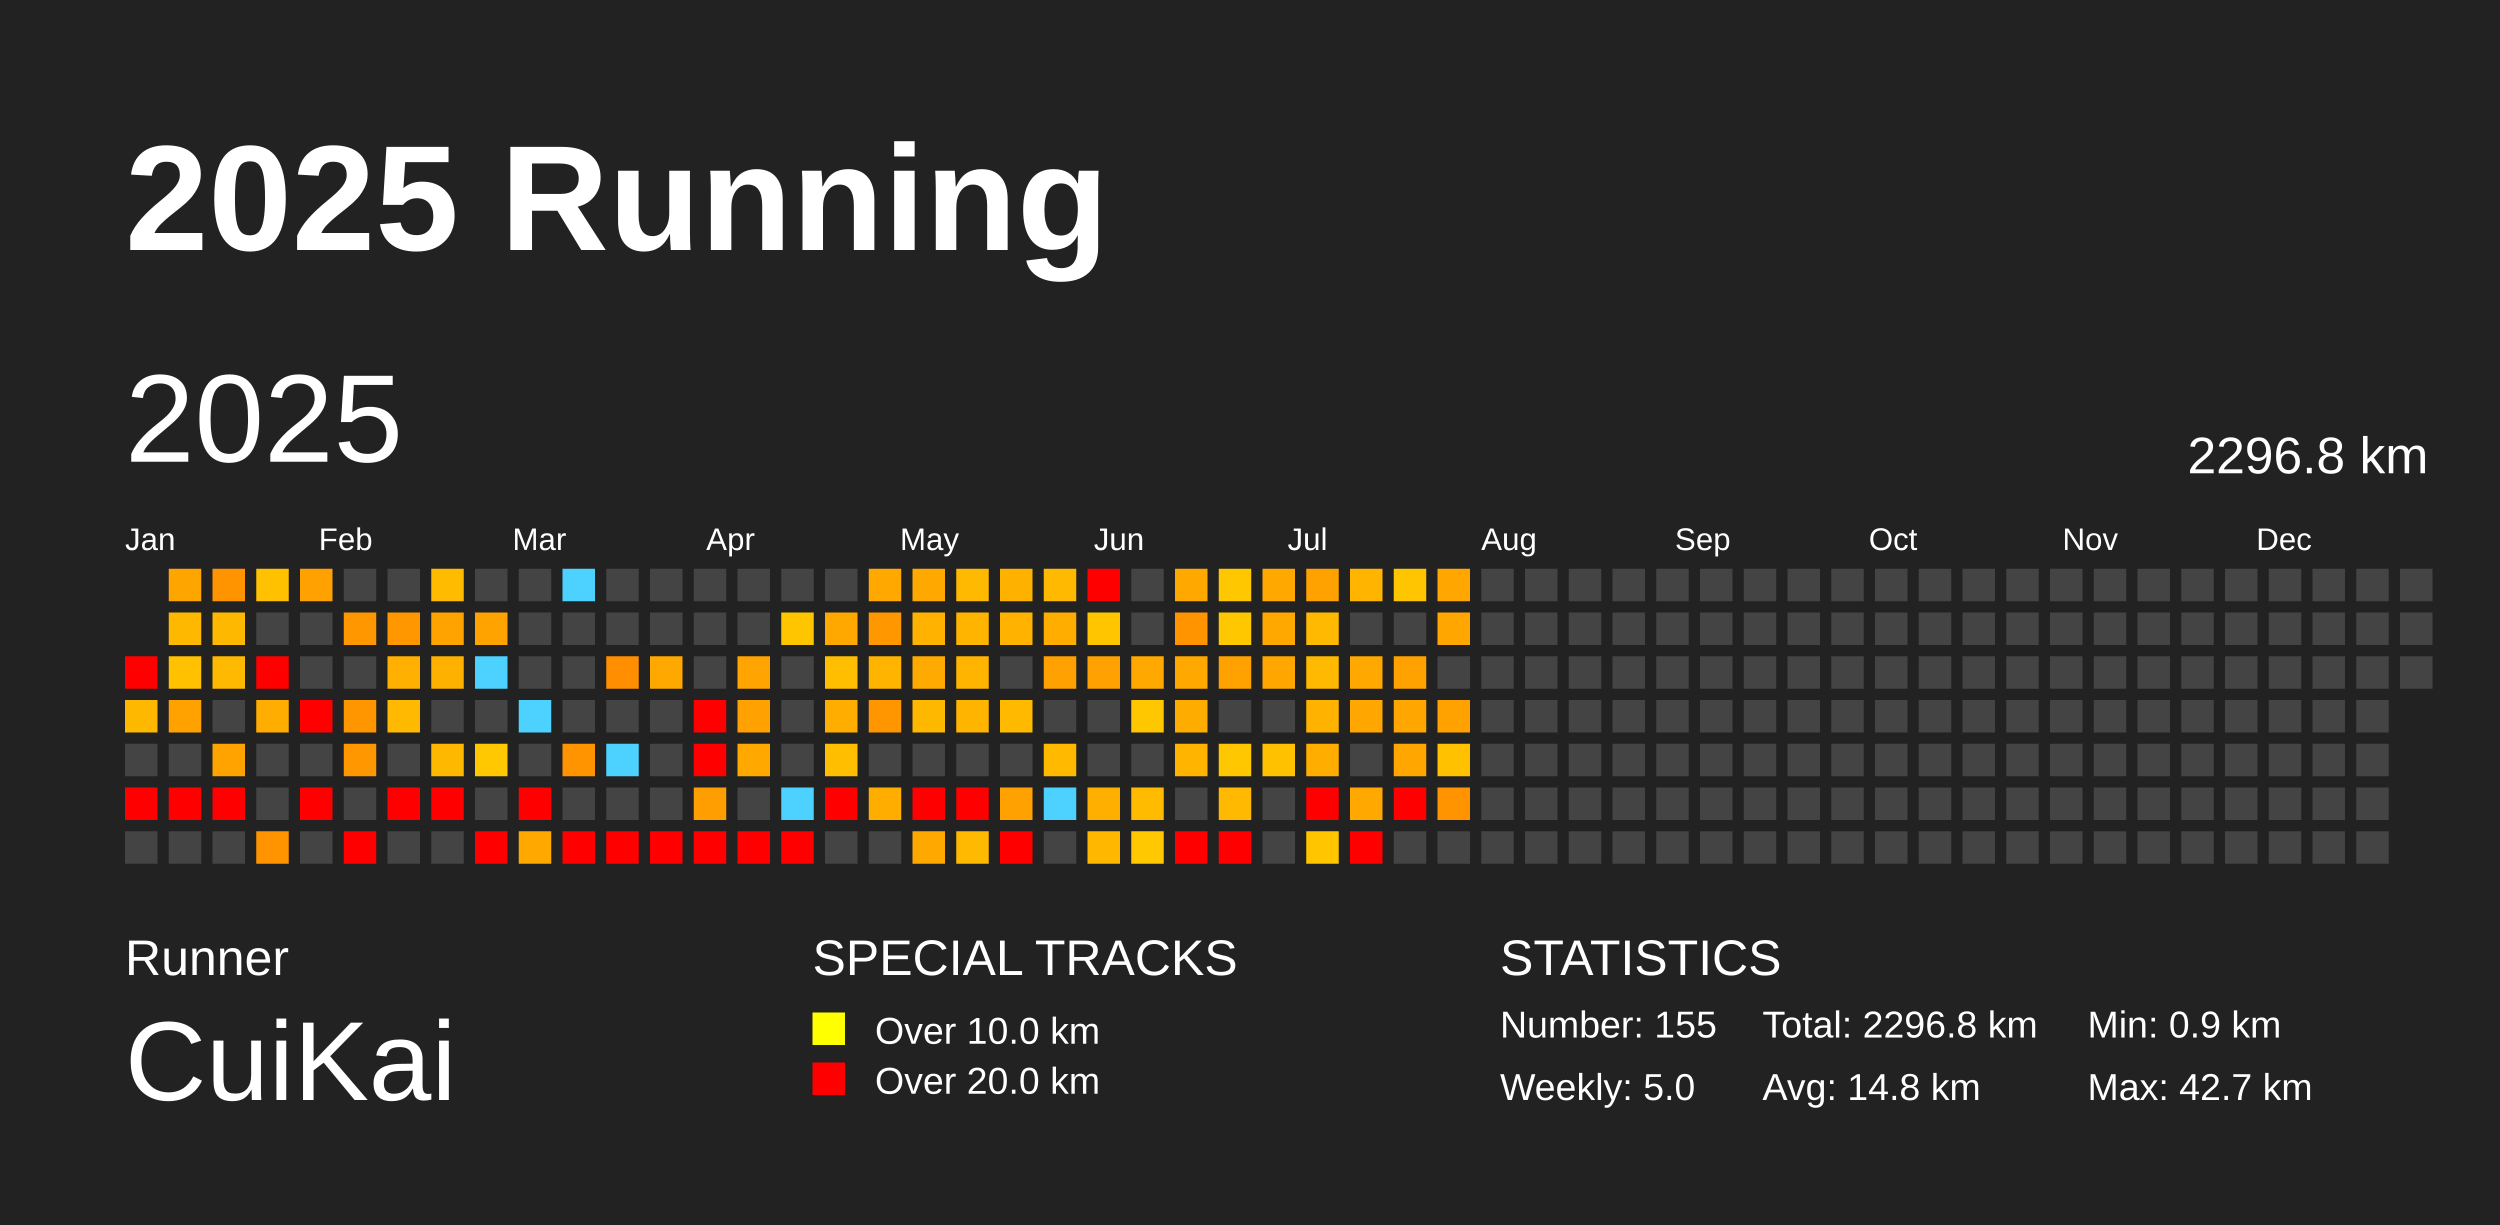
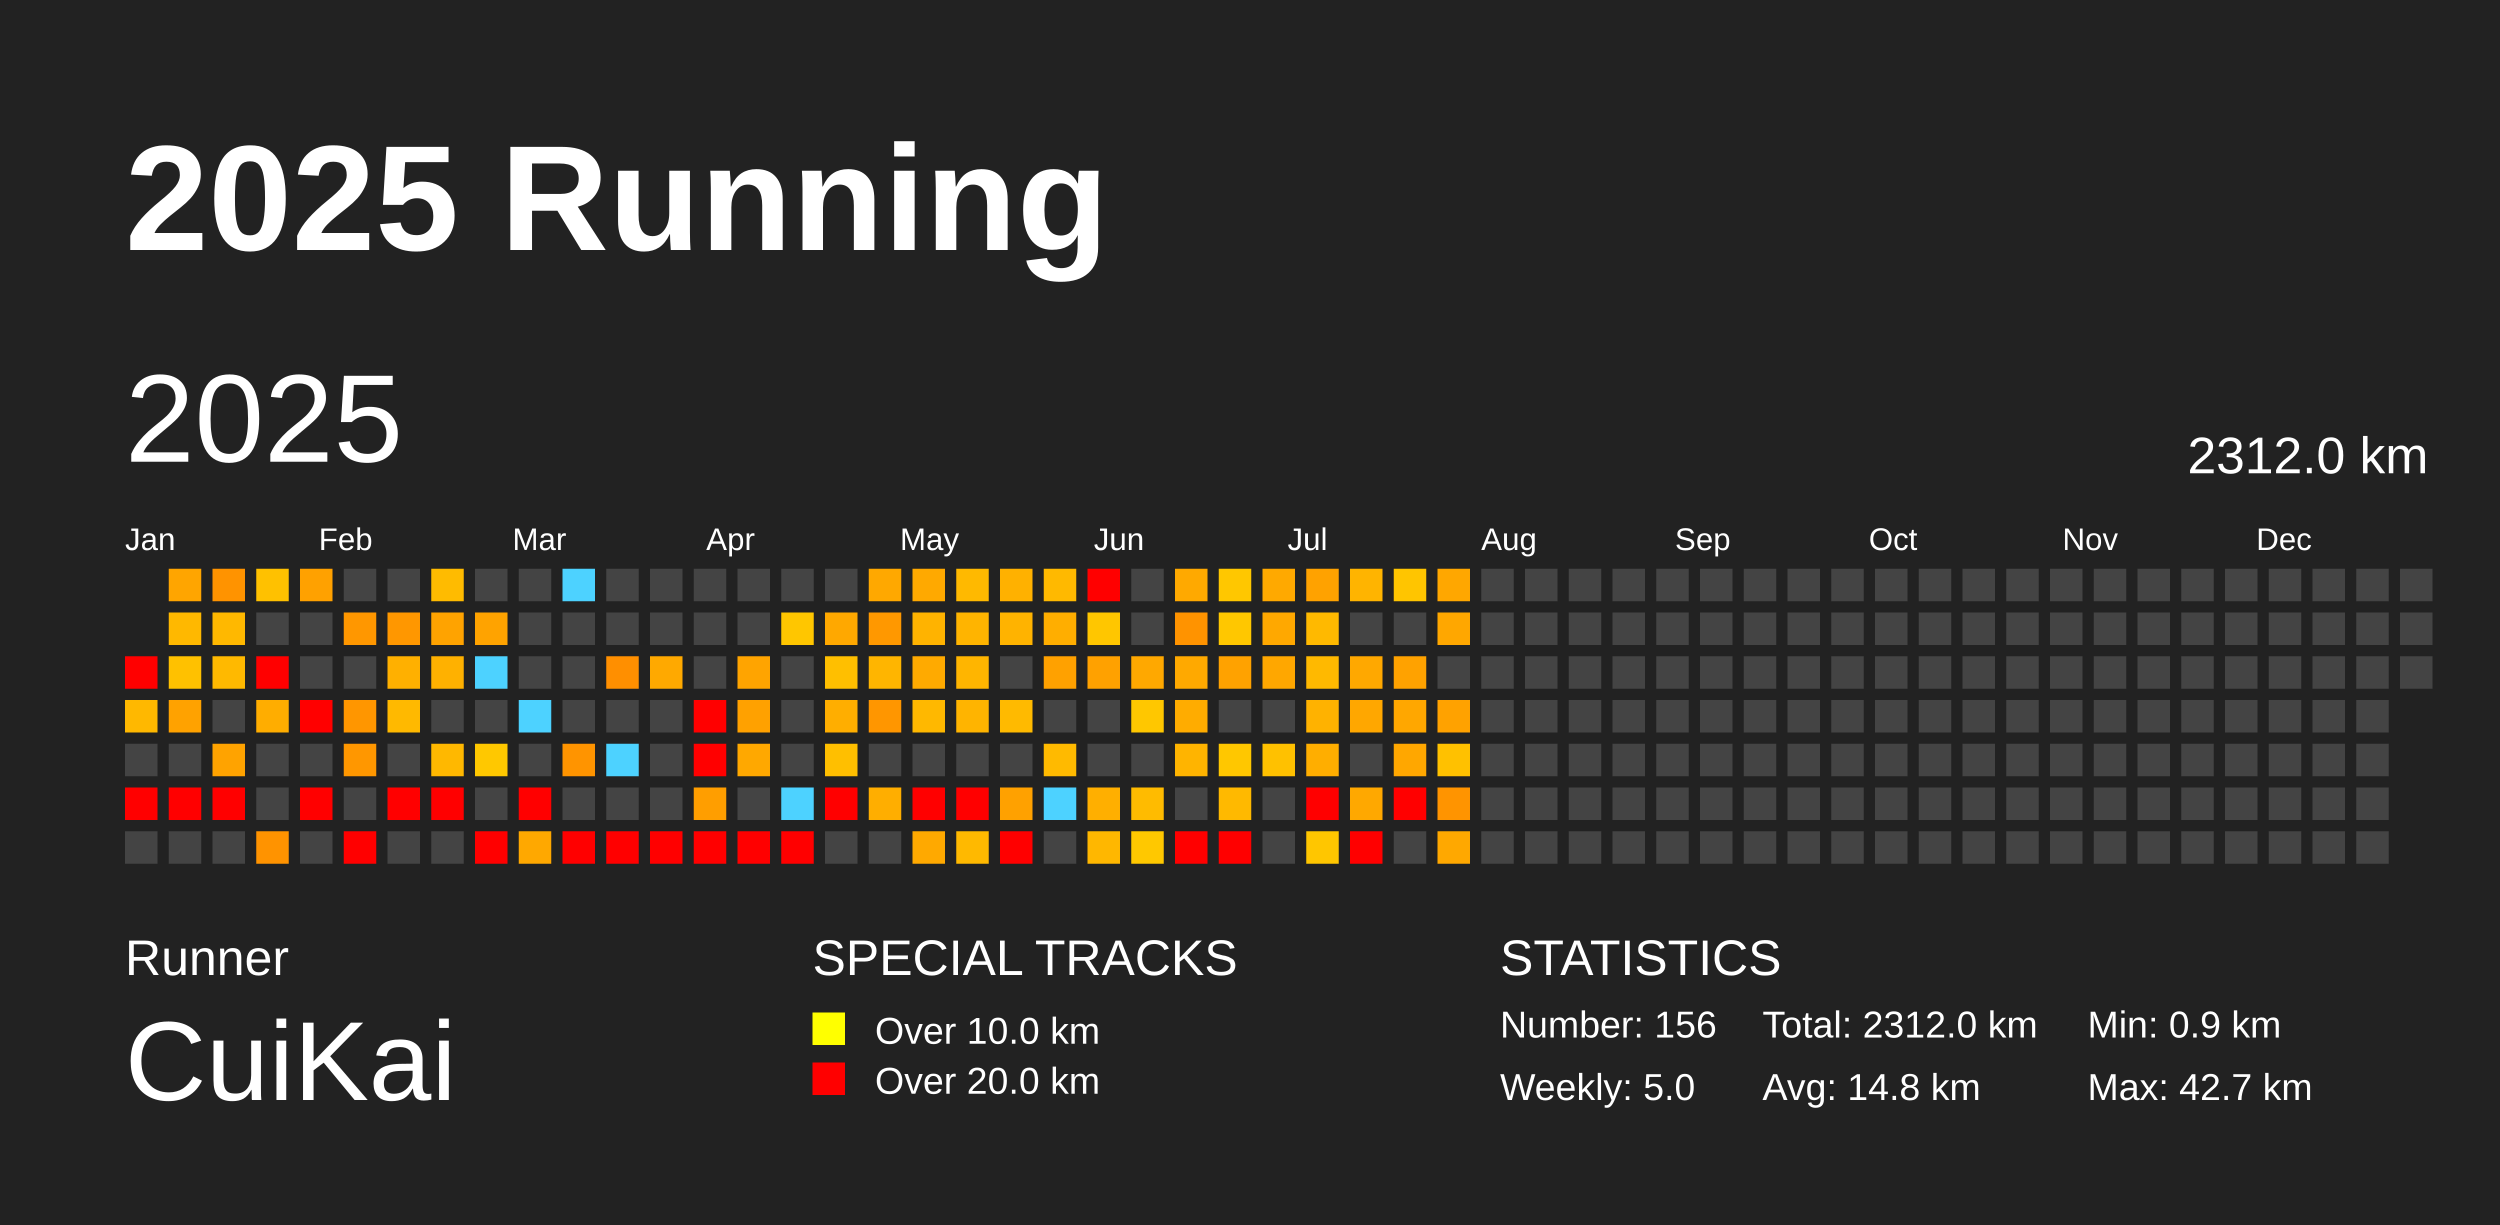
<svg xmlns="http://www.w3.org/2000/svg" baseProfile="full" height="98mm" version="1.1" viewBox="0,0,200,98" width="200mm">
  <defs />
  <rect fill="#222222" height="98" width="200" x="0" y="0" />
  <text fill="#FFFFFF" style="font-size:12px; font-family:Arial; font-weight:bold;" x="10" y="20">2025 Running</text>
  <text fill="#FFFFFF" style="font-size:4px; font-family:Arial" x="10" y="78">Runner</text>
  <text fill="#FFFFFF" style="font-size:9px; font-family:Arial" x="10" y="88">CuiKai</text>
  <text fill="#FFFFFF" style="font-size:4px; font-family:Arial" x="65" y="78">SPECIAL TRACKS</text>
  <rect fill="yellow" height="2.6" width="2.6" x="65" y="81" />
  <text fill="#FFFFFF" style="font-size:3px; font-family:Arial" x="70" y="83.5">Over 10.0 km</text>
  <rect fill="red" height="2.6" width="2.6" x="65" y="85" />
  <text fill="#FFFFFF" style="font-size:3px; font-family:Arial" x="70" y="87.5">Over 20.0 km</text>
  <text fill="#FFFFFF" style="font-size:4px; font-family:Arial" x="120" y="78">STATISTICS</text>
-   <text fill="#FFFFFF" style="font-size:3px; font-family:Arial" x="120" y="83">Number: 155</text>
+   <text fill="#FFFFFF" style="font-size:3px; font-family:Arial" x="120" y="83">Number: 156</text>
  <text fill="#FFFFFF" style="font-size:3px; font-family:Arial" x="120" y="88">Weekly: 5.0</text>
-   <text fill="#FFFFFF" style="font-size:3px; font-family:Arial" x="141" y="83">Total: 2296.8 km</text>
+   <text fill="#FFFFFF" style="font-size:3px; font-family:Arial" x="141" y="83">Total: 2312.0 km</text>
  <text fill="#FFFFFF" style="font-size:3px; font-family:Arial" x="141" y="88">Avg: 14.8 km</text>
  <text fill="#FFFFFF" style="font-size:3px; font-family:Arial" x="167" y="83">Min: 0.9 km</text>
  <text fill="#FFFFFF" style="font-size:3px; font-family:Arial" x="167" y="88">Max: 42.7 km</text>
  <text dominant-baseline="hanging" fill="#FFFFFF" style="font-size:10.0px; font-family:Arial;" x="10" y="30">2025</text>
-   <text dominant-baseline="hanging" fill="#FFFFFF" style="font-size:4.125px; font-family:Arial;" x="175" y="35">2296.8 km</text>
+   <text dominant-baseline="hanging" fill="#FFFFFF" style="font-size:4.125px; font-family:Arial;" x="175" y="35">2312.0 km</text>
  <text fill="#FFFFFF" style="font-size:2.5px; font-family:Arial" x="10.0" y="44">Jan</text>
  <text fill="#FFFFFF" style="font-size:2.5px; font-family:Arial" x="25.5" y="44">Feb</text>
  <text fill="#FFFFFF" style="font-size:2.5px; font-family:Arial" x="41.0" y="44">Mar</text>
  <text fill="#FFFFFF" style="font-size:2.5px; font-family:Arial" x="56.5" y="44">Apr</text>
  <text fill="#FFFFFF" style="font-size:2.5px; font-family:Arial" x="72.0" y="44">May</text>
  <text fill="#FFFFFF" style="font-size:2.5px; font-family:Arial" x="87.5" y="44">Jun</text>
  <text fill="#FFFFFF" style="font-size:2.5px; font-family:Arial" x="103.0" y="44">Jul</text>
  <text fill="#FFFFFF" style="font-size:2.5px; font-family:Arial" x="118.5" y="44">Aug</text>
  <text fill="#FFFFFF" style="font-size:2.5px; font-family:Arial" x="134.0" y="44">Sep</text>
  <text fill="#FFFFFF" style="font-size:2.5px; font-family:Arial" x="149.5" y="44">Oct</text>
  <text fill="#FFFFFF" style="font-size:2.5px; font-family:Arial" x="165.0" y="44">Nov</text>
  <text fill="#FFFFFF" style="font-size:2.5px; font-family:Arial" x="180.5" y="44">Dec</text>
  <rect fill="red" height="2.6" width="2.6" x="10.0" y="52.5" />
  <rect fill="#ffb800" height="2.6" width="2.6" x="10.0" y="56.0" />
  <rect fill="#444444" height="2.6" width="2.6" x="10.0" y="59.5" />
  <rect fill="red" height="2.6" width="2.6" x="10.0" y="63.0" />
  <rect fill="#444444" height="2.6" width="2.6" x="10.0" y="66.5" />
  <rect fill="#ffa500" height="2.6" width="2.6" x="13.5" y="45.5" />
  <rect fill="#ffb800" height="2.6" width="2.6" x="13.5" y="49.0" />
  <rect fill="#ffc100" height="2.6" width="2.6" x="13.5" y="52.5" />
  <rect fill="#ffa200" height="2.6" width="2.6" x="13.5" y="56.0" />
  <rect fill="#444444" height="2.6" width="2.6" x="13.5" y="59.5" />
  <rect fill="red" height="2.6" width="2.6" x="13.5" y="63.0" />
  <rect fill="#444444" height="2.6" width="2.6" x="13.5" y="66.5" />
  <rect fill="#ff9300" height="2.6" width="2.6" x="17.0" y="45.5" />
  <rect fill="#ffb800" height="2.6" width="2.6" x="17.0" y="49.0" />
  <rect fill="#ffb900" height="2.6" width="2.6" x="17.0" y="52.5" />
  <rect fill="#444444" height="2.6" width="2.6" x="17.0" y="56.0" />
  <rect fill="#ffa300" height="2.6" width="2.6" x="17.0" y="59.5" />
  <rect fill="red" height="2.6" width="2.6" x="17.0" y="63.0" />
  <rect fill="#444444" height="2.6" width="2.6" x="17.0" y="66.5" />
  <rect fill="#ffc100" height="2.6" width="2.6" x="20.5" y="45.5" />
  <rect fill="#444444" height="2.6" width="2.6" x="20.5" y="49.0" />
  <rect fill="red" height="2.6" width="2.6" x="20.5" y="52.5" />
  <rect fill="#ffad00" height="2.6" width="2.6" x="20.5" y="56.0" />
  <rect fill="#444444" height="2.6" width="2.6" x="20.5" y="59.5" />
  <rect fill="#444444" height="2.6" width="2.6" x="20.5" y="63.0" />
  <rect fill="#ff9300" height="2.6" width="2.6" x="20.5" y="66.5" />
  <rect fill="#ffa100" height="2.6" width="2.6" x="24.0" y="45.5" />
  <rect fill="#444444" height="2.6" width="2.6" x="24.0" y="49.0" />
  <rect fill="#444444" height="2.6" width="2.6" x="24.0" y="52.5" />
  <rect fill="red" height="2.6" width="2.6" x="24.0" y="56.0" />
  <rect fill="#444444" height="2.6" width="2.6" x="24.0" y="59.5" />
  <rect fill="red" height="2.6" width="2.6" x="24.0" y="63.0" />
  <rect fill="#444444" height="2.6" width="2.6" x="24.0" y="66.5" />
  <rect fill="#444444" height="2.6" width="2.6" x="27.5" y="45.5" />
  <rect fill="#ff9700" height="2.6" width="2.6" x="27.5" y="49.0" />
  <rect fill="#444444" height="2.6" width="2.6" x="27.5" y="52.5" />
  <rect fill="#ff9600" height="2.6" width="2.6" x="27.5" y="56.0" />
  <rect fill="#ff9700" height="2.6" width="2.6" x="27.5" y="59.5" />
  <rect fill="#444444" height="2.6" width="2.6" x="27.5" y="63.0" />
  <rect fill="red" height="2.6" width="2.6" x="27.5" y="66.5" />
  <rect fill="#444444" height="2.6" width="2.6" x="31.0" y="45.5" />
  <rect fill="#ff9700" height="2.6" width="2.6" x="31.0" y="49.0" />
  <rect fill="#ffb000" height="2.6" width="2.6" x="31.0" y="52.5" />
  <rect fill="#ffb900" height="2.6" width="2.6" x="31.0" y="56.0" />
  <rect fill="#444444" height="2.6" width="2.6" x="31.0" y="59.5" />
  <rect fill="red" height="2.6" width="2.6" x="31.0" y="63.0" />
  <rect fill="#444444" height="2.6" width="2.6" x="31.0" y="66.5" />
  <rect fill="#ffbb00" height="2.6" width="2.6" x="34.5" y="45.5" />
  <rect fill="#ffa300" height="2.6" width="2.6" x="34.5" y="49.0" />
  <rect fill="#ffb100" height="2.6" width="2.6" x="34.5" y="52.5" />
  <rect fill="#444444" height="2.6" width="2.6" x="34.5" y="56.0" />
  <rect fill="#ffb800" height="2.6" width="2.6" x="34.5" y="59.5" />
  <rect fill="red" height="2.6" width="2.6" x="34.5" y="63.0" />
  <rect fill="#444444" height="2.6" width="2.6" x="34.5" y="66.5" />
  <rect fill="#444444" height="2.6" width="2.6" x="38.0" y="45.5" />
  <rect fill="#ffa300" height="2.6" width="2.6" x="38.0" y="49.0" />
  <rect fill="#4dd2ff" height="2.6" width="2.6" x="38.0" y="52.5" />
  <rect fill="#444444" height="2.6" width="2.6" x="38.0" y="56.0" />
  <rect fill="#ffc800" height="2.6" width="2.6" x="38.0" y="59.5" />
  <rect fill="#444444" height="2.6" width="2.6" x="38.0" y="63.0" />
  <rect fill="red" height="2.6" width="2.6" x="38.0" y="66.5" />
  <rect fill="#444444" height="2.6" width="2.6" x="41.5" y="45.5" />
  <rect fill="#444444" height="2.6" width="2.6" x="41.5" y="49.0" />
  <rect fill="#444444" height="2.6" width="2.6" x="41.5" y="52.5" />
  <rect fill="#4dd2ff" height="2.6" width="2.6" x="41.5" y="56.0" />
  <rect fill="#444444" height="2.6" width="2.6" x="41.5" y="59.5" />
  <rect fill="red" height="2.6" width="2.6" x="41.5" y="63.0" />
  <rect fill="#ffa800" height="2.6" width="2.6" x="41.5" y="66.5" />
  <rect fill="#4dd2ff" height="2.6" width="2.6" x="45.0" y="45.5" />
  <rect fill="#444444" height="2.6" width="2.6" x="45.0" y="49.0" />
  <rect fill="#444444" height="2.6" width="2.6" x="45.0" y="52.5" />
  <rect fill="#444444" height="2.6" width="2.6" x="45.0" y="56.0" />
  <rect fill="#ff9400" height="2.6" width="2.6" x="45.0" y="59.5" />
  <rect fill="#444444" height="2.6" width="2.6" x="45.0" y="63.0" />
  <rect fill="red" height="2.6" width="2.6" x="45.0" y="66.5" />
  <rect fill="#444444" height="2.6" width="2.6" x="48.5" y="45.5" />
  <rect fill="#444444" height="2.6" width="2.6" x="48.5" y="49.0" />
  <rect fill="#ff8f00" height="2.6" width="2.6" x="48.5" y="52.5" />
  <rect fill="#444444" height="2.6" width="2.6" x="48.5" y="56.0" />
  <rect fill="#4dd2ff" height="2.6" width="2.6" x="48.5" y="59.5" />
  <rect fill="#444444" height="2.6" width="2.6" x="48.5" y="63.0" />
  <rect fill="red" height="2.6" width="2.6" x="48.5" y="66.5" />
  <rect fill="#444444" height="2.6" width="2.6" x="52.0" y="45.5" />
  <rect fill="#444444" height="2.6" width="2.6" x="52.0" y="49.0" />
  <rect fill="#ffa900" height="2.6" width="2.6" x="52.0" y="52.5" />
  <rect fill="#444444" height="2.6" width="2.6" x="52.0" y="56.0" />
  <rect fill="#444444" height="2.6" width="2.6" x="52.0" y="59.5" />
  <rect fill="#444444" height="2.6" width="2.6" x="52.0" y="63.0" />
  <rect fill="red" height="2.6" width="2.6" x="52.0" y="66.5" />
  <rect fill="#444444" height="2.6" width="2.6" x="55.5" y="45.5" />
  <rect fill="#444444" height="2.6" width="2.6" x="55.5" y="49.0" />
  <rect fill="#444444" height="2.6" width="2.6" x="55.5" y="52.5" />
  <rect fill="red" height="2.6" width="2.6" x="55.5" y="56.0" />
  <rect fill="red" height="2.6" width="2.6" x="55.5" y="59.5" />
  <rect fill="#ff9e00" height="2.6" width="2.6" x="55.5" y="63.0" />
  <rect fill="red" height="2.6" width="2.6" x="55.5" y="66.5" />
  <rect fill="#444444" height="2.6" width="2.6" x="59.0" y="45.5" />
  <rect fill="#444444" height="2.6" width="2.6" x="59.0" y="49.0" />
  <rect fill="#ffa400" height="2.6" width="2.6" x="59.0" y="52.5" />
  <rect fill="#ffa100" height="2.6" width="2.6" x="59.0" y="56.0" />
  <rect fill="#ffa800" height="2.6" width="2.6" x="59.0" y="59.5" />
  <rect fill="#444444" height="2.6" width="2.6" x="59.0" y="63.0" />
  <rect fill="red" height="2.6" width="2.6" x="59.0" y="66.5" />
  <rect fill="#444444" height="2.6" width="2.6" x="62.5" y="45.5" />
  <rect fill="#ffc600" height="2.6" width="2.6" x="62.5" y="49.0" />
  <rect fill="#444444" height="2.6" width="2.6" x="62.5" y="52.5" />
  <rect fill="#444444" height="2.6" width="2.6" x="62.5" y="56.0" />
  <rect fill="#444444" height="2.6" width="2.6" x="62.5" y="59.5" />
  <rect fill="#4dd2ff" height="2.6" width="2.6" x="62.5" y="63.0" />
  <rect fill="red" height="2.6" width="2.6" x="62.5" y="66.5" />
  <rect fill="#444444" height="2.6" width="2.6" x="66.0" y="45.5" />
  <rect fill="#ffa800" height="2.6" width="2.6" x="66.0" y="49.0" />
  <rect fill="#ffbf00" height="2.6" width="2.6" x="66.0" y="52.5" />
  <rect fill="#ffae00" height="2.6" width="2.6" x="66.0" y="56.0" />
  <rect fill="#ffbf00" height="2.6" width="2.6" x="66.0" y="59.5" />
  <rect fill="red" height="2.6" width="2.6" x="66.0" y="63.0" />
  <rect fill="#444444" height="2.6" width="2.6" x="66.0" y="66.5" />
  <rect fill="#ffa800" height="2.6" width="2.6" x="69.5" y="45.5" />
  <rect fill="#ff9800" height="2.6" width="2.6" x="69.5" y="49.0" />
  <rect fill="#ffb500" height="2.6" width="2.6" x="69.5" y="52.5" />
  <rect fill="#ff9600" height="2.6" width="2.6" x="69.5" y="56.0" />
  <rect fill="#444444" height="2.6" width="2.6" x="69.5" y="59.5" />
  <rect fill="#ffae00" height="2.6" width="2.6" x="69.5" y="63.0" />
  <rect fill="#444444" height="2.6" width="2.6" x="69.5" y="66.5" />
  <rect fill="#ffa900" height="2.6" width="2.6" x="73.0" y="45.5" />
  <rect fill="#ffb300" height="2.6" width="2.6" x="73.0" y="49.0" />
  <rect fill="#ffaa00" height="2.6" width="2.6" x="73.0" y="52.5" />
  <rect fill="#ffb800" height="2.6" width="2.6" x="73.0" y="56.0" />
  <rect fill="#444444" height="2.6" width="2.6" x="73.0" y="59.5" />
  <rect fill="red" height="2.6" width="2.6" x="73.0" y="63.0" />
  <rect fill="#ffa900" height="2.6" width="2.6" x="73.0" y="66.5" />
  <rect fill="#ffb900" height="2.6" width="2.6" x="76.5" y="45.5" />
  <rect fill="#ffb400" height="2.6" width="2.6" x="76.5" y="49.0" />
  <rect fill="#ffb500" height="2.6" width="2.6" x="76.5" y="52.5" />
  <rect fill="#ffb400" height="2.6" width="2.6" x="76.5" y="56.0" />
  <rect fill="#444444" height="2.6" width="2.6" x="76.5" y="59.5" />
  <rect fill="red" height="2.6" width="2.6" x="76.5" y="63.0" />
  <rect fill="#ffb900" height="2.6" width="2.6" x="76.5" y="66.5" />
  <rect fill="#ffb100" height="2.6" width="2.6" x="80.0" y="45.5" />
  <rect fill="#ffb300" height="2.6" width="2.6" x="80.0" y="49.0" />
  <rect fill="#444444" height="2.6" width="2.6" x="80.0" y="52.5" />
  <rect fill="#ffba00" height="2.6" width="2.6" x="80.0" y="56.0" />
  <rect fill="#444444" height="2.6" width="2.6" x="80.0" y="59.5" />
  <rect fill="#ffa100" height="2.6" width="2.6" x="80.0" y="63.0" />
  <rect fill="red" height="2.6" width="2.6" x="80.0" y="66.5" />
  <rect fill="#ffb900" height="2.6" width="2.6" x="83.5" y="45.5" />
  <rect fill="#ffae00" height="2.6" width="2.6" x="83.5" y="49.0" />
  <rect fill="#ffa100" height="2.6" width="2.6" x="83.5" y="52.5" />
  <rect fill="#444444" height="2.6" width="2.6" x="83.5" y="56.0" />
  <rect fill="#ffba00" height="2.6" width="2.6" x="83.5" y="59.5" />
  <rect fill="#4dd2ff" height="2.6" width="2.6" x="83.5" y="63.0" />
  <rect fill="#444444" height="2.6" width="2.6" x="83.5" y="66.5" />
  <rect fill="red" height="2.6" width="2.6" x="87.0" y="45.5" />
  <rect fill="#ffc600" height="2.6" width="2.6" x="87.0" y="49.0" />
  <rect fill="#ffa100" height="2.6" width="2.6" x="87.0" y="52.5" />
  <rect fill="#444444" height="2.6" width="2.6" x="87.0" y="56.0" />
  <rect fill="#444444" height="2.6" width="2.6" x="87.0" y="59.5" />
  <rect fill="#ffaf00" height="2.6" width="2.6" x="87.0" y="63.0" />
  <rect fill="#ffb700" height="2.6" width="2.6" x="87.0" y="66.5" />
  <rect fill="#444444" height="2.6" width="2.6" x="90.5" y="45.5" />
  <rect fill="#444444" height="2.6" width="2.6" x="90.5" y="49.0" />
  <rect fill="#ffa800" height="2.6" width="2.6" x="90.5" y="52.5" />
  <rect fill="#ffc700" height="2.6" width="2.6" x="90.5" y="56.0" />
  <rect fill="#444444" height="2.6" width="2.6" x="90.5" y="59.5" />
  <rect fill="#ffbb00" height="2.6" width="2.6" x="90.5" y="63.0" />
  <rect fill="#ffc800" height="2.6" width="2.6" x="90.5" y="66.5" />
  <rect fill="#ffa900" height="2.6" width="2.6" x="94.0" y="45.5" />
  <rect fill="#ff9300" height="2.6" width="2.6" x="94.0" y="49.0" />
  <rect fill="#ffa900" height="2.6" width="2.6" x="94.0" y="52.5" />
  <rect fill="#ffac00" height="2.6" width="2.6" x="94.0" y="56.0" />
  <rect fill="#ffb400" height="2.6" width="2.6" x="94.0" y="59.5" />
  <rect fill="#444444" height="2.6" width="2.6" x="94.0" y="63.0" />
  <rect fill="red" height="2.6" width="2.6" x="94.0" y="66.5" />
  <rect fill="#ffc700" height="2.6" width="2.6" x="97.5" y="45.5" />
  <rect fill="#ffc700" height="2.6" width="2.6" x="97.5" y="49.0" />
  <rect fill="#ffa200" height="2.6" width="2.6" x="97.5" y="52.5" />
  <rect fill="#444444" height="2.6" width="2.6" x="97.5" y="56.0" />
  <rect fill="#ffc700" height="2.6" width="2.6" x="97.5" y="59.5" />
  <rect fill="#ffb900" height="2.6" width="2.6" x="97.5" y="63.0" />
  <rect fill="red" height="2.6" width="2.6" x="97.5" y="66.5" />
  <rect fill="#ffa900" height="2.6" width="2.6" x="101.0" y="45.5" />
  <rect fill="#ffa800" height="2.6" width="2.6" x="101.0" y="49.0" />
  <rect fill="#ffa700" height="2.6" width="2.6" x="101.0" y="52.5" />
  <rect fill="#444444" height="2.6" width="2.6" x="101.0" y="56.0" />
  <rect fill="#ffc100" height="2.6" width="2.6" x="101.0" y="59.5" />
  <rect fill="#444444" height="2.6" width="2.6" x="101.0" y="63.0" />
  <rect fill="#444444" height="2.6" width="2.6" x="101.0" y="66.5" />
  <rect fill="#ffa200" height="2.6" width="2.6" x="104.5" y="45.5" />
  <rect fill="#ffb900" height="2.6" width="2.6" x="104.5" y="49.0" />
  <rect fill="#ffb900" height="2.6" width="2.6" x="104.5" y="52.5" />
  <rect fill="#ffb200" height="2.6" width="2.6" x="104.5" y="56.0" />
  <rect fill="#ffae00" height="2.6" width="2.6" x="104.5" y="59.5" />
  <rect fill="red" height="2.6" width="2.6" x="104.5" y="63.0" />
  <rect fill="#ffc600" height="2.6" width="2.6" x="104.5" y="66.5" />
  <rect fill="#ffb400" height="2.6" width="2.6" x="108.0" y="45.5" />
  <rect fill="#444444" height="2.6" width="2.6" x="108.0" y="49.0" />
  <rect fill="#ffa800" height="2.6" width="2.6" x="108.0" y="52.5" />
  <rect fill="#ffa700" height="2.6" width="2.6" x="108.0" y="56.0" />
  <rect fill="#444444" height="2.6" width="2.6" x="108.0" y="59.5" />
  <rect fill="#ffa800" height="2.6" width="2.6" x="108.0" y="63.0" />
  <rect fill="red" height="2.6" width="2.6" x="108.0" y="66.5" />
  <rect fill="#ffc500" height="2.6" width="2.6" x="111.5" y="45.5" />
  <rect fill="#444444" height="2.6" width="2.6" x="111.5" y="49.0" />
  <rect fill="#ffa200" height="2.6" width="2.6" x="111.5" y="52.5" />
  <rect fill="#ffa700" height="2.6" width="2.6" x="111.5" y="56.0" />
  <rect fill="#ffa700" height="2.6" width="2.6" x="111.5" y="59.5" />
  <rect fill="red" height="2.6" width="2.6" x="111.5" y="63.0" />
  <rect fill="#444444" height="2.6" width="2.6" x="111.5" y="66.5" />
  <rect fill="#ffa700" height="2.6" width="2.6" x="115.0" y="45.5" />
  <rect fill="#ffa700" height="2.6" width="2.6" x="115.0" y="49.0" />
  <rect fill="#444444" height="2.6" width="2.6" x="115.0" y="52.5" />
  <rect fill="#ffa200" height="2.6" width="2.6" x="115.0" y="56.0" />
  <rect fill="#ffc100" height="2.6" width="2.6" x="115.0" y="59.5" />
  <rect fill="#ff9400" height="2.6" width="2.6" x="115.0" y="63.0" />
-   <rect fill="#444444" height="2.6" width="2.6" x="115.0" y="66.5" />
+   <rect fill="#ffa800" height="2.6" width="2.6" x="115.0" y="66.5" />
  <rect fill="#444444" height="2.6" width="2.6" x="118.5" y="45.5" />
  <rect fill="#444444" height="2.6" width="2.6" x="118.5" y="49.0" />
  <rect fill="#444444" height="2.6" width="2.6" x="118.5" y="52.5" />
  <rect fill="#444444" height="2.6" width="2.6" x="118.5" y="56.0" />
  <rect fill="#444444" height="2.6" width="2.6" x="118.5" y="59.5" />
  <rect fill="#444444" height="2.6" width="2.6" x="118.5" y="63.0" />
  <rect fill="#444444" height="2.6" width="2.6" x="118.5" y="66.5" />
  <rect fill="#444444" height="2.6" width="2.6" x="122.0" y="45.5" />
  <rect fill="#444444" height="2.6" width="2.6" x="122.0" y="49.0" />
  <rect fill="#444444" height="2.6" width="2.6" x="122.0" y="52.5" />
  <rect fill="#444444" height="2.6" width="2.6" x="122.0" y="56.0" />
  <rect fill="#444444" height="2.6" width="2.6" x="122.0" y="59.5" />
  <rect fill="#444444" height="2.6" width="2.6" x="122.0" y="63.0" />
  <rect fill="#444444" height="2.6" width="2.6" x="122.0" y="66.5" />
  <rect fill="#444444" height="2.6" width="2.6" x="125.5" y="45.5" />
  <rect fill="#444444" height="2.6" width="2.6" x="125.5" y="49.0" />
  <rect fill="#444444" height="2.6" width="2.6" x="125.5" y="52.5" />
  <rect fill="#444444" height="2.6" width="2.6" x="125.5" y="56.0" />
  <rect fill="#444444" height="2.6" width="2.6" x="125.5" y="59.5" />
  <rect fill="#444444" height="2.6" width="2.6" x="125.5" y="63.0" />
  <rect fill="#444444" height="2.6" width="2.6" x="125.5" y="66.5" />
  <rect fill="#444444" height="2.6" width="2.6" x="129.0" y="45.5" />
  <rect fill="#444444" height="2.6" width="2.6" x="129.0" y="49.0" />
  <rect fill="#444444" height="2.6" width="2.6" x="129.0" y="52.5" />
  <rect fill="#444444" height="2.6" width="2.6" x="129.0" y="56.0" />
  <rect fill="#444444" height="2.6" width="2.6" x="129.0" y="59.5" />
  <rect fill="#444444" height="2.6" width="2.6" x="129.0" y="63.0" />
  <rect fill="#444444" height="2.6" width="2.6" x="129.0" y="66.5" />
  <rect fill="#444444" height="2.6" width="2.6" x="132.5" y="45.5" />
  <rect fill="#444444" height="2.6" width="2.6" x="132.5" y="49.0" />
  <rect fill="#444444" height="2.6" width="2.6" x="132.5" y="52.5" />
  <rect fill="#444444" height="2.6" width="2.6" x="132.5" y="56.0" />
  <rect fill="#444444" height="2.6" width="2.6" x="132.5" y="59.5" />
  <rect fill="#444444" height="2.6" width="2.6" x="132.5" y="63.0" />
  <rect fill="#444444" height="2.6" width="2.6" x="132.5" y="66.5" />
  <rect fill="#444444" height="2.6" width="2.6" x="136.0" y="45.5" />
  <rect fill="#444444" height="2.6" width="2.6" x="136.0" y="49.0" />
  <rect fill="#444444" height="2.6" width="2.6" x="136.0" y="52.5" />
  <rect fill="#444444" height="2.6" width="2.6" x="136.0" y="56.0" />
  <rect fill="#444444" height="2.6" width="2.6" x="136.0" y="59.5" />
  <rect fill="#444444" height="2.6" width="2.6" x="136.0" y="63.0" />
  <rect fill="#444444" height="2.6" width="2.6" x="136.0" y="66.5" />
  <rect fill="#444444" height="2.6" width="2.6" x="139.5" y="45.5" />
  <rect fill="#444444" height="2.6" width="2.6" x="139.5" y="49.0" />
  <rect fill="#444444" height="2.6" width="2.6" x="139.5" y="52.5" />
  <rect fill="#444444" height="2.6" width="2.6" x="139.5" y="56.0" />
  <rect fill="#444444" height="2.6" width="2.6" x="139.5" y="59.5" />
  <rect fill="#444444" height="2.6" width="2.6" x="139.5" y="63.0" />
  <rect fill="#444444" height="2.6" width="2.6" x="139.5" y="66.5" />
  <rect fill="#444444" height="2.6" width="2.6" x="143.0" y="45.5" />
  <rect fill="#444444" height="2.6" width="2.6" x="143.0" y="49.0" />
  <rect fill="#444444" height="2.6" width="2.6" x="143.0" y="52.5" />
  <rect fill="#444444" height="2.6" width="2.6" x="143.0" y="56.0" />
  <rect fill="#444444" height="2.6" width="2.6" x="143.0" y="59.5" />
  <rect fill="#444444" height="2.6" width="2.6" x="143.0" y="63.0" />
  <rect fill="#444444" height="2.6" width="2.6" x="143.0" y="66.5" />
  <rect fill="#444444" height="2.6" width="2.6" x="146.5" y="45.5" />
  <rect fill="#444444" height="2.6" width="2.6" x="146.5" y="49.0" />
  <rect fill="#444444" height="2.6" width="2.6" x="146.5" y="52.5" />
  <rect fill="#444444" height="2.6" width="2.6" x="146.5" y="56.0" />
  <rect fill="#444444" height="2.6" width="2.6" x="146.5" y="59.5" />
  <rect fill="#444444" height="2.6" width="2.6" x="146.5" y="63.0" />
  <rect fill="#444444" height="2.6" width="2.6" x="146.5" y="66.5" />
  <rect fill="#444444" height="2.6" width="2.6" x="150.0" y="45.5" />
  <rect fill="#444444" height="2.6" width="2.6" x="150.0" y="49.0" />
  <rect fill="#444444" height="2.6" width="2.6" x="150.0" y="52.5" />
  <rect fill="#444444" height="2.6" width="2.6" x="150.0" y="56.0" />
  <rect fill="#444444" height="2.6" width="2.6" x="150.0" y="59.5" />
  <rect fill="#444444" height="2.6" width="2.6" x="150.0" y="63.0" />
  <rect fill="#444444" height="2.6" width="2.6" x="150.0" y="66.5" />
  <rect fill="#444444" height="2.6" width="2.6" x="153.5" y="45.5" />
  <rect fill="#444444" height="2.6" width="2.6" x="153.5" y="49.0" />
  <rect fill="#444444" height="2.6" width="2.6" x="153.5" y="52.5" />
  <rect fill="#444444" height="2.6" width="2.6" x="153.5" y="56.0" />
  <rect fill="#444444" height="2.6" width="2.6" x="153.5" y="59.5" />
  <rect fill="#444444" height="2.6" width="2.6" x="153.5" y="63.0" />
  <rect fill="#444444" height="2.6" width="2.6" x="153.5" y="66.5" />
  <rect fill="#444444" height="2.6" width="2.6" x="157.0" y="45.5" />
  <rect fill="#444444" height="2.6" width="2.6" x="157.0" y="49.0" />
  <rect fill="#444444" height="2.6" width="2.6" x="157.0" y="52.5" />
  <rect fill="#444444" height="2.6" width="2.6" x="157.0" y="56.0" />
  <rect fill="#444444" height="2.6" width="2.6" x="157.0" y="59.5" />
  <rect fill="#444444" height="2.6" width="2.6" x="157.0" y="63.0" />
  <rect fill="#444444" height="2.6" width="2.6" x="157.0" y="66.5" />
  <rect fill="#444444" height="2.6" width="2.6" x="160.5" y="45.5" />
  <rect fill="#444444" height="2.6" width="2.6" x="160.5" y="49.0" />
  <rect fill="#444444" height="2.6" width="2.6" x="160.5" y="52.5" />
  <rect fill="#444444" height="2.6" width="2.6" x="160.5" y="56.0" />
  <rect fill="#444444" height="2.6" width="2.6" x="160.5" y="59.5" />
  <rect fill="#444444" height="2.6" width="2.6" x="160.5" y="63.0" />
  <rect fill="#444444" height="2.6" width="2.6" x="160.5" y="66.5" />
  <rect fill="#444444" height="2.6" width="2.6" x="164.0" y="45.5" />
  <rect fill="#444444" height="2.6" width="2.6" x="164.0" y="49.0" />
  <rect fill="#444444" height="2.6" width="2.6" x="164.0" y="52.5" />
  <rect fill="#444444" height="2.6" width="2.6" x="164.0" y="56.0" />
  <rect fill="#444444" height="2.6" width="2.6" x="164.0" y="59.5" />
  <rect fill="#444444" height="2.6" width="2.6" x="164.0" y="63.0" />
  <rect fill="#444444" height="2.6" width="2.6" x="164.0" y="66.5" />
  <rect fill="#444444" height="2.6" width="2.6" x="167.5" y="45.5" />
  <rect fill="#444444" height="2.6" width="2.6" x="167.5" y="49.0" />
  <rect fill="#444444" height="2.6" width="2.6" x="167.5" y="52.5" />
  <rect fill="#444444" height="2.6" width="2.6" x="167.5" y="56.0" />
  <rect fill="#444444" height="2.6" width="2.6" x="167.5" y="59.5" />
  <rect fill="#444444" height="2.6" width="2.6" x="167.5" y="63.0" />
  <rect fill="#444444" height="2.6" width="2.6" x="167.5" y="66.5" />
  <rect fill="#444444" height="2.6" width="2.6" x="171.0" y="45.5" />
  <rect fill="#444444" height="2.6" width="2.6" x="171.0" y="49.0" />
  <rect fill="#444444" height="2.6" width="2.6" x="171.0" y="52.5" />
  <rect fill="#444444" height="2.6" width="2.6" x="171.0" y="56.0" />
  <rect fill="#444444" height="2.6" width="2.6" x="171.0" y="59.5" />
  <rect fill="#444444" height="2.6" width="2.6" x="171.0" y="63.0" />
  <rect fill="#444444" height="2.6" width="2.6" x="171.0" y="66.5" />
  <rect fill="#444444" height="2.6" width="2.6" x="174.5" y="45.5" />
  <rect fill="#444444" height="2.6" width="2.6" x="174.5" y="49.0" />
  <rect fill="#444444" height="2.6" width="2.6" x="174.5" y="52.5" />
  <rect fill="#444444" height="2.6" width="2.6" x="174.5" y="56.0" />
  <rect fill="#444444" height="2.6" width="2.6" x="174.5" y="59.5" />
  <rect fill="#444444" height="2.6" width="2.6" x="174.5" y="63.0" />
  <rect fill="#444444" height="2.6" width="2.6" x="174.5" y="66.5" />
  <rect fill="#444444" height="2.6" width="2.6" x="178.0" y="45.5" />
  <rect fill="#444444" height="2.6" width="2.6" x="178.0" y="49.0" />
  <rect fill="#444444" height="2.6" width="2.6" x="178.0" y="52.5" />
  <rect fill="#444444" height="2.6" width="2.6" x="178.0" y="56.0" />
  <rect fill="#444444" height="2.6" width="2.6" x="178.0" y="59.5" />
  <rect fill="#444444" height="2.6" width="2.6" x="178.0" y="63.0" />
  <rect fill="#444444" height="2.6" width="2.6" x="178.0" y="66.5" />
  <rect fill="#444444" height="2.6" width="2.6" x="181.5" y="45.5" />
  <rect fill="#444444" height="2.6" width="2.6" x="181.5" y="49.0" />
  <rect fill="#444444" height="2.6" width="2.6" x="181.5" y="52.5" />
  <rect fill="#444444" height="2.6" width="2.6" x="181.5" y="56.0" />
  <rect fill="#444444" height="2.6" width="2.6" x="181.5" y="59.5" />
  <rect fill="#444444" height="2.6" width="2.6" x="181.5" y="63.0" />
  <rect fill="#444444" height="2.6" width="2.6" x="181.5" y="66.5" />
  <rect fill="#444444" height="2.6" width="2.6" x="185.0" y="45.5" />
  <rect fill="#444444" height="2.6" width="2.6" x="185.0" y="49.0" />
  <rect fill="#444444" height="2.6" width="2.6" x="185.0" y="52.5" />
  <rect fill="#444444" height="2.6" width="2.6" x="185.0" y="56.0" />
  <rect fill="#444444" height="2.6" width="2.6" x="185.0" y="59.5" />
  <rect fill="#444444" height="2.6" width="2.6" x="185.0" y="63.0" />
  <rect fill="#444444" height="2.6" width="2.6" x="185.0" y="66.5" />
  <rect fill="#444444" height="2.6" width="2.6" x="188.5" y="45.5" />
  <rect fill="#444444" height="2.6" width="2.6" x="188.5" y="49.0" />
  <rect fill="#444444" height="2.6" width="2.6" x="188.5" y="52.5" />
  <rect fill="#444444" height="2.6" width="2.6" x="188.5" y="56.0" />
  <rect fill="#444444" height="2.6" width="2.6" x="188.5" y="59.5" />
  <rect fill="#444444" height="2.6" width="2.6" x="188.5" y="63.0" />
  <rect fill="#444444" height="2.6" width="2.6" x="188.5" y="66.5" />
  <rect fill="#444444" height="2.6" width="2.6" x="192.0" y="45.5" />
  <rect fill="#444444" height="2.6" width="2.6" x="192.0" y="49.0" />
  <rect fill="#444444" height="2.6" width="2.6" x="192.0" y="52.5" />
</svg>
